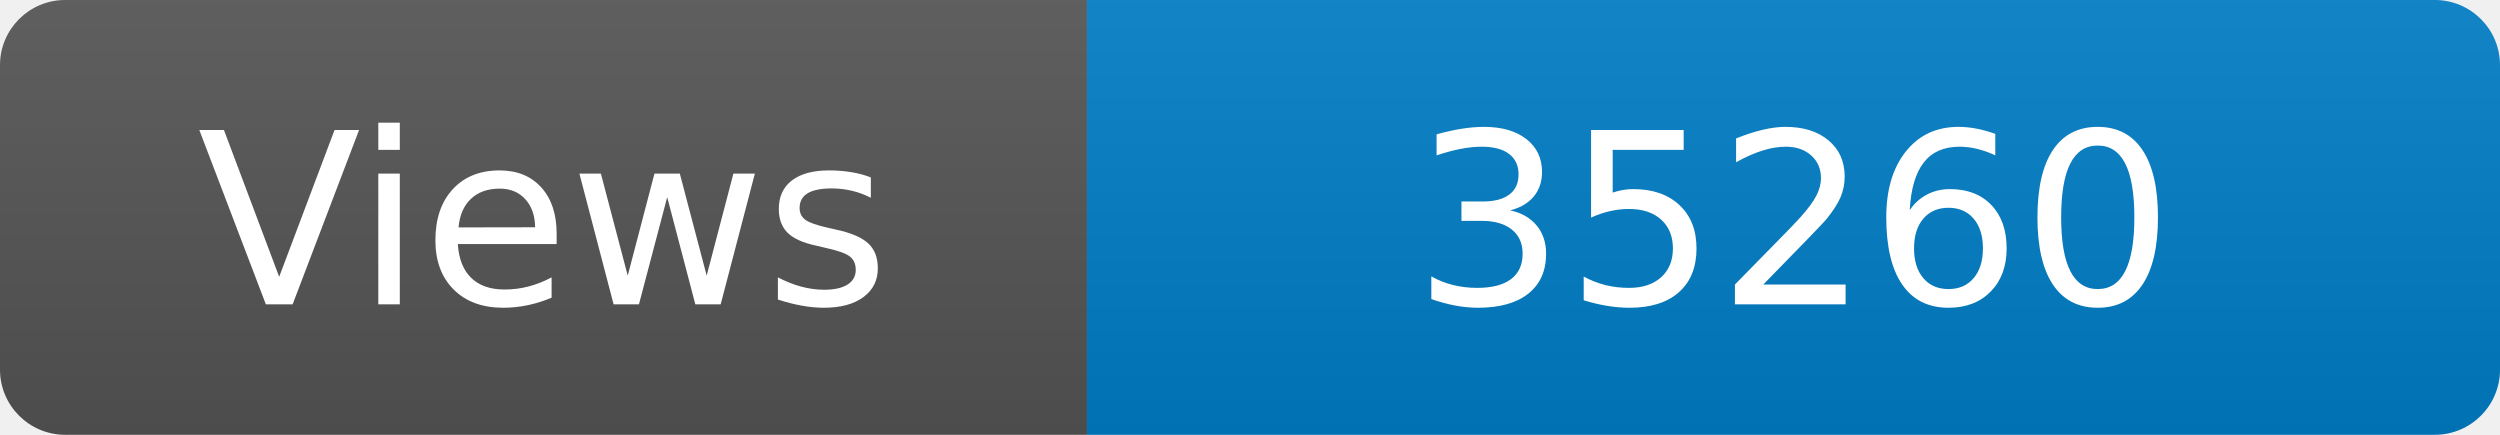
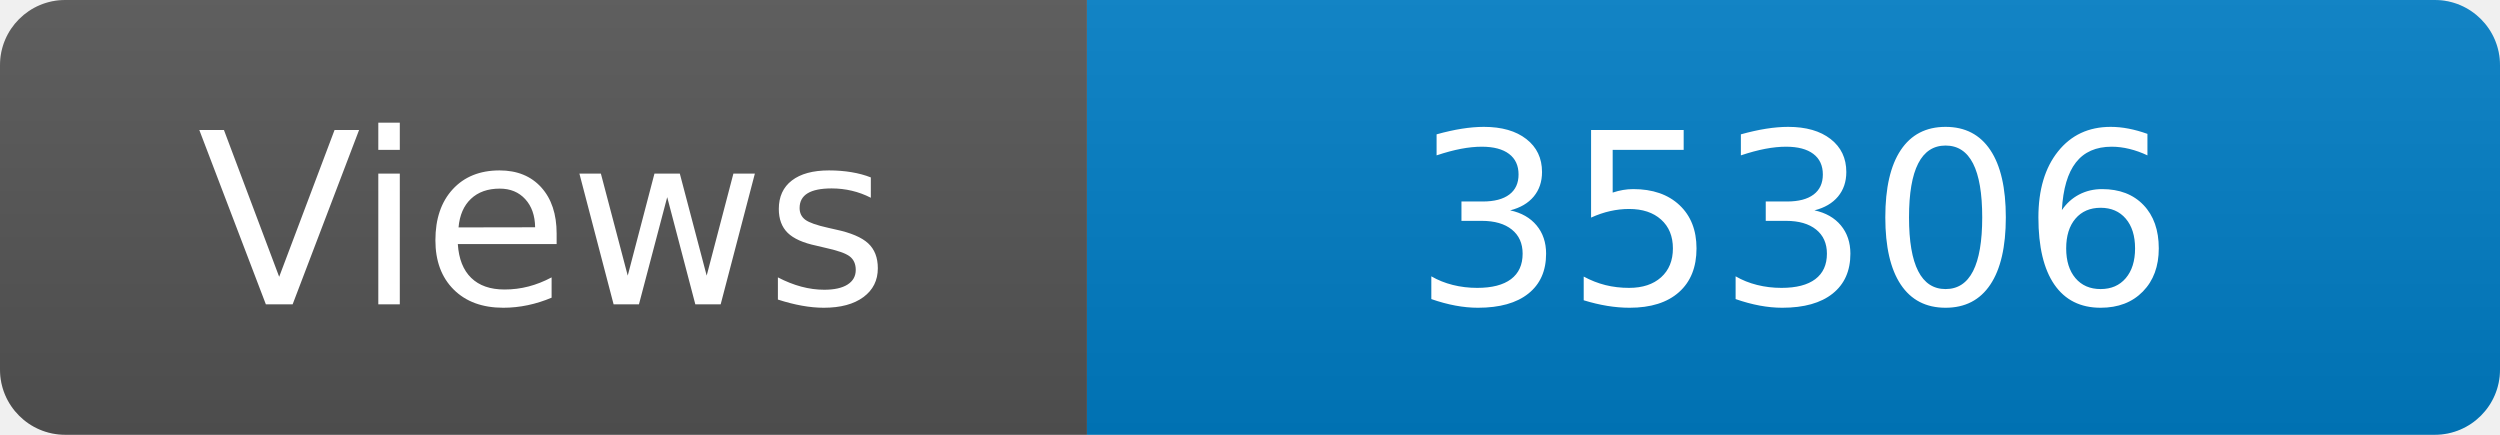
<svg xmlns="http://www.w3.org/2000/svg" width="115" height="20" role="img" aria-label="Maintained?: yes">
  <linearGradient id="s" x2="0" y2="100%">
    <stop offset="0" stop-color="#bbb" stop-opacity=".1" />
    <stop offset="1" stop-opacity=".1" />
  </linearGradient>
  <clipPath id="r">
    <rect width="115" height="20" rx="3" fill="#fff" />
  </clipPath>
  <g clip-path="url(#r)">
    <rect width="50" height="20" fill="#555" />
    <rect x="50" width="160" height="20" fill="#007ec6" />
    <rect width="115" height="20" fill="url(#s)" />
  </g>
  <g fill="#fff" text-anchor="middle" font-family="Verdana,Geneva,DejaVu Sans,sans-serif" font-size="110">
    <text x="250" y="140" transform="scale(.1)" fill="#fff">Views</text>
-     <text x="825" y="140" transform="scale(.1)" fill="#fff">35260</text>
+     <text x="825" y="140" transform="scale(.1)" fill="#fff">35306</text>
  </g>
</svg>
